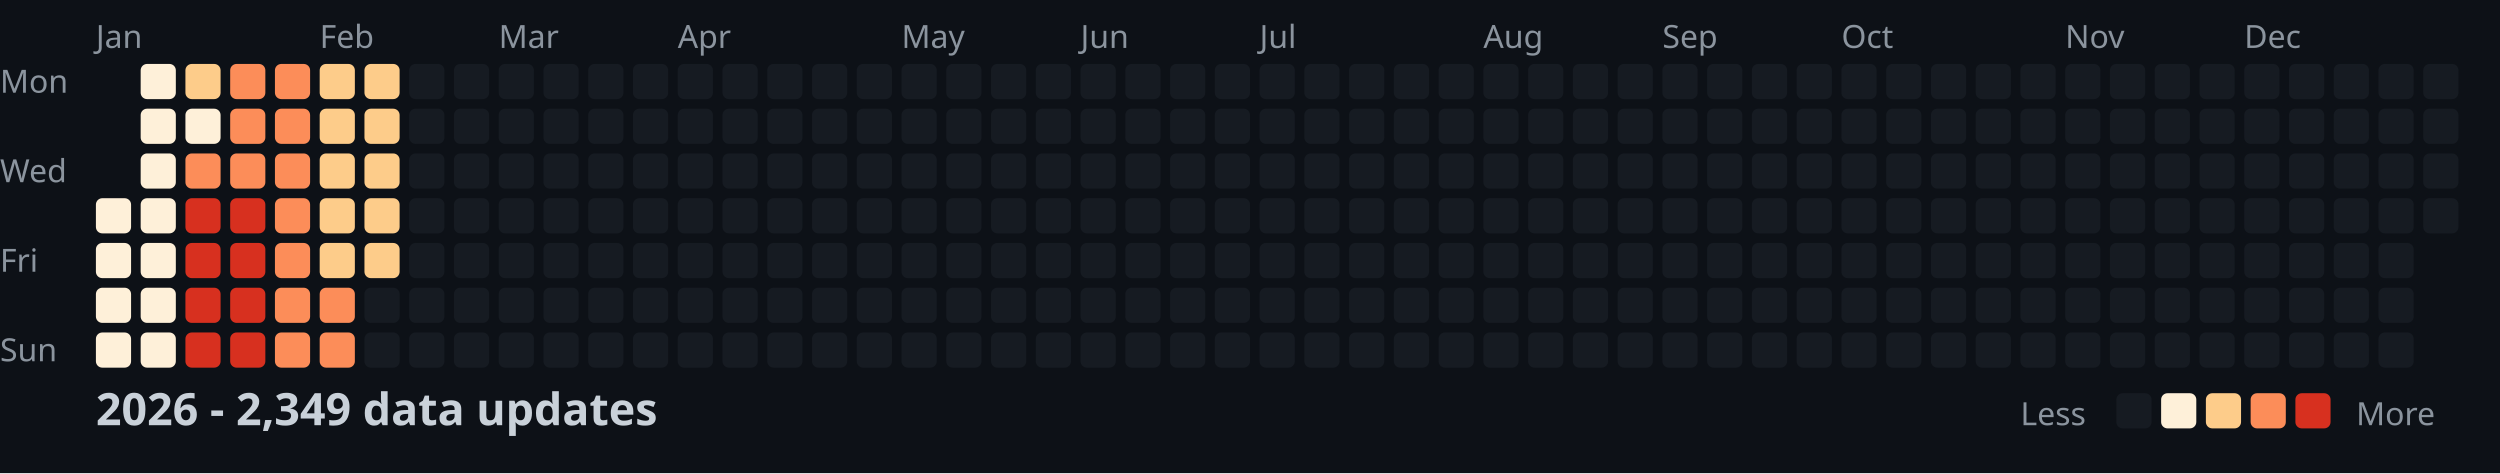
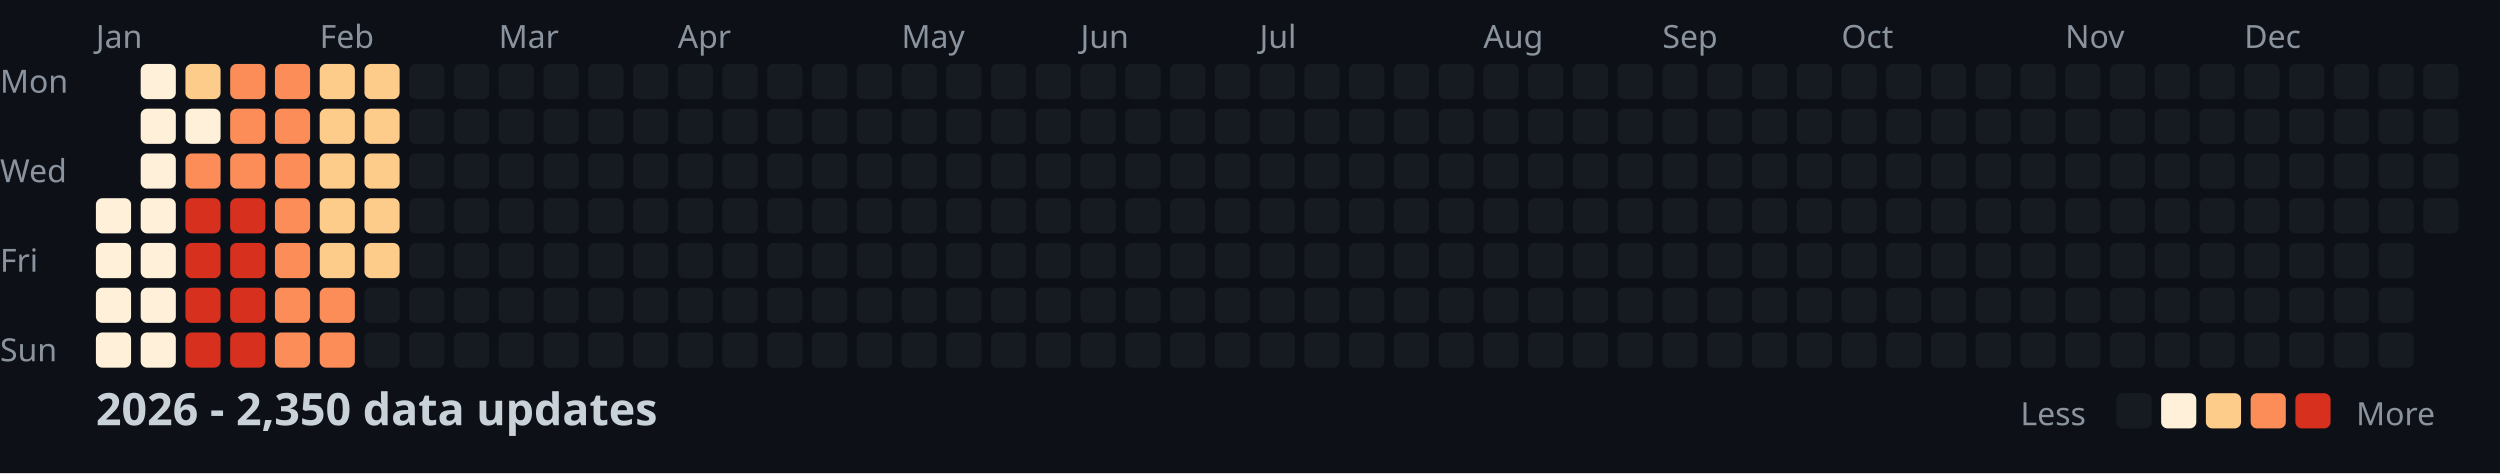
<svg xmlns="http://www.w3.org/2000/svg" width="782" height="148">
  <style>
    .month { font: 10px sans-serif; fill: #8b949e; }
    .day { font: 10px sans-serif; fill: #8b949e; }
    .title { font: bold 14px sans-serif; fill: #c9d1d9; }
    .legend { font: 10px sans-serif; fill: #8b949e; }
  </style>
  <rect width="100%" height="100%" fill="#0d1117" />
  <text x="0" y="29" class="day">Mon</text>
  <text x="0" y="57" class="day">Wed</text>
  <text x="0" y="85" class="day">Fri</text>
  <text x="0" y="113" class="day">Sun</text>
  <text x="30" y="15" class="month">Jan</text>
  <text x="100" y="15" class="month">Feb</text>
  <text x="156" y="15" class="month">Mar</text>
  <text x="212" y="15" class="month">Apr</text>
  <text x="282" y="15" class="month">May</text>
  <text x="338" y="15" class="month">Jun</text>
  <text x="394" y="15" class="month">Jul</text>
  <text x="464" y="15" class="month">Aug</text>
  <text x="520" y="15" class="month">Sep</text>
  <text x="576" y="15" class="month">Oct</text>
  <text x="646" y="15" class="month">Nov</text>
  <text x="702" y="15" class="month">Dec</text>
  <rect x="30" y="62" width="11" height="11" fill="#fef0d9" rx="2" />
  <rect x="30" y="76" width="11" height="11" fill="#fef0d9" rx="2" />
  <rect x="30" y="90" width="11" height="11" fill="#fef0d9" rx="2" />
  <rect x="30" y="104" width="11" height="11" fill="#fef0d9" rx="2" />
  <rect x="44" y="20" width="11" height="11" fill="#fef0d9" rx="2" />
  <rect x="44" y="34" width="11" height="11" fill="#fef0d9" rx="2" />
  <rect x="44" y="48" width="11" height="11" fill="#fef0d9" rx="2" />
  <rect x="44" y="62" width="11" height="11" fill="#fef0d9" rx="2" />
  <rect x="44" y="76" width="11" height="11" fill="#fef0d9" rx="2" />
  <rect x="44" y="90" width="11" height="11" fill="#fef0d9" rx="2" />
  <rect x="44" y="104" width="11" height="11" fill="#fef0d9" rx="2" />
  <rect x="58" y="20" width="11" height="11" fill="#fdcc8a" rx="2" />
  <rect x="58" y="34" width="11" height="11" fill="#fef0d9" rx="2" />
  <rect x="58" y="48" width="11" height="11" fill="#fc8d59" rx="2" />
  <rect x="58" y="62" width="11" height="11" fill="#d7301f" rx="2" />
  <rect x="58" y="76" width="11" height="11" fill="#d7301f" rx="2" />
  <rect x="58" y="90" width="11" height="11" fill="#d7301f" rx="2" />
  <rect x="58" y="104" width="11" height="11" fill="#d7301f" rx="2" />
  <rect x="72" y="20" width="11" height="11" fill="#fc8d59" rx="2" />
  <rect x="72" y="34" width="11" height="11" fill="#fc8d59" rx="2" />
  <rect x="72" y="48" width="11" height="11" fill="#fc8d59" rx="2" />
  <rect x="72" y="62" width="11" height="11" fill="#d7301f" rx="2" />
  <rect x="72" y="76" width="11" height="11" fill="#d7301f" rx="2" />
  <rect x="72" y="90" width="11" height="11" fill="#d7301f" rx="2" />
  <rect x="72" y="104" width="11" height="11" fill="#d7301f" rx="2" />
  <rect x="86" y="20" width="11" height="11" fill="#fc8d59" rx="2" />
  <rect x="86" y="34" width="11" height="11" fill="#fc8d59" rx="2" />
  <rect x="86" y="48" width="11" height="11" fill="#fc8d59" rx="2" />
  <rect x="86" y="62" width="11" height="11" fill="#fc8d59" rx="2" />
  <rect x="86" y="76" width="11" height="11" fill="#fc8d59" rx="2" />
  <rect x="86" y="90" width="11" height="11" fill="#fc8d59" rx="2" />
  <rect x="86" y="104" width="11" height="11" fill="#fc8d59" rx="2" />
  <rect x="100" y="20" width="11" height="11" fill="#fdcc8a" rx="2" />
  <rect x="100" y="34" width="11" height="11" fill="#fdcc8a" rx="2" />
  <rect x="100" y="48" width="11" height="11" fill="#fdcc8a" rx="2" />
  <rect x="100" y="62" width="11" height="11" fill="#fdcc8a" rx="2" />
  <rect x="100" y="76" width="11" height="11" fill="#fdcc8a" rx="2" />
  <rect x="100" y="90" width="11" height="11" fill="#fc8d59" rx="2" />
  <rect x="100" y="104" width="11" height="11" fill="#fc8d59" rx="2" />
  <rect x="114" y="20" width="11" height="11" fill="#fdcc8a" rx="2" />
  <rect x="114" y="34" width="11" height="11" fill="#fdcc8a" rx="2" />
  <rect x="114" y="48" width="11" height="11" fill="#fdcc8a" rx="2" />
  <rect x="114" y="62" width="11" height="11" fill="#fdcc8a" rx="2" />
  <rect x="114" y="76" width="11" height="11" fill="#fdcc8a" rx="2" />
  <rect x="114" y="90" width="11" height="11" fill="#161b22" rx="2" />
  <rect x="114" y="104" width="11" height="11" fill="#161b22" rx="2" />
  <rect x="128" y="20" width="11" height="11" fill="#161b22" rx="2" />
  <rect x="128" y="34" width="11" height="11" fill="#161b22" rx="2" />
  <rect x="128" y="48" width="11" height="11" fill="#161b22" rx="2" />
  <rect x="128" y="62" width="11" height="11" fill="#161b22" rx="2" />
  <rect x="128" y="76" width="11" height="11" fill="#161b22" rx="2" />
  <rect x="128" y="90" width="11" height="11" fill="#161b22" rx="2" />
  <rect x="128" y="104" width="11" height="11" fill="#161b22" rx="2" />
  <rect x="142" y="20" width="11" height="11" fill="#161b22" rx="2" />
  <rect x="142" y="34" width="11" height="11" fill="#161b22" rx="2" />
  <rect x="142" y="48" width="11" height="11" fill="#161b22" rx="2" />
  <rect x="142" y="62" width="11" height="11" fill="#161b22" rx="2" />
  <rect x="142" y="76" width="11" height="11" fill="#161b22" rx="2" />
  <rect x="142" y="90" width="11" height="11" fill="#161b22" rx="2" />
  <rect x="142" y="104" width="11" height="11" fill="#161b22" rx="2" />
  <rect x="156" y="20" width="11" height="11" fill="#161b22" rx="2" />
  <rect x="156" y="34" width="11" height="11" fill="#161b22" rx="2" />
  <rect x="156" y="48" width="11" height="11" fill="#161b22" rx="2" />
  <rect x="156" y="62" width="11" height="11" fill="#161b22" rx="2" />
  <rect x="156" y="76" width="11" height="11" fill="#161b22" rx="2" />
  <rect x="156" y="90" width="11" height="11" fill="#161b22" rx="2" />
  <rect x="156" y="104" width="11" height="11" fill="#161b22" rx="2" />
  <rect x="170" y="20" width="11" height="11" fill="#161b22" rx="2" />
  <rect x="170" y="34" width="11" height="11" fill="#161b22" rx="2" />
  <rect x="170" y="48" width="11" height="11" fill="#161b22" rx="2" />
  <rect x="170" y="62" width="11" height="11" fill="#161b22" rx="2" />
  <rect x="170" y="76" width="11" height="11" fill="#161b22" rx="2" />
  <rect x="170" y="90" width="11" height="11" fill="#161b22" rx="2" />
  <rect x="170" y="104" width="11" height="11" fill="#161b22" rx="2" />
  <rect x="184" y="20" width="11" height="11" fill="#161b22" rx="2" />
  <rect x="184" y="34" width="11" height="11" fill="#161b22" rx="2" />
  <rect x="184" y="48" width="11" height="11" fill="#161b22" rx="2" />
  <rect x="184" y="62" width="11" height="11" fill="#161b22" rx="2" />
  <rect x="184" y="76" width="11" height="11" fill="#161b22" rx="2" />
  <rect x="184" y="90" width="11" height="11" fill="#161b22" rx="2" />
  <rect x="184" y="104" width="11" height="11" fill="#161b22" rx="2" />
  <rect x="198" y="20" width="11" height="11" fill="#161b22" rx="2" />
  <rect x="198" y="34" width="11" height="11" fill="#161b22" rx="2" />
  <rect x="198" y="48" width="11" height="11" fill="#161b22" rx="2" />
  <rect x="198" y="62" width="11" height="11" fill="#161b22" rx="2" />
  <rect x="198" y="76" width="11" height="11" fill="#161b22" rx="2" />
  <rect x="198" y="90" width="11" height="11" fill="#161b22" rx="2" />
  <rect x="198" y="104" width="11" height="11" fill="#161b22" rx="2" />
  <rect x="212" y="20" width="11" height="11" fill="#161b22" rx="2" />
  <rect x="212" y="34" width="11" height="11" fill="#161b22" rx="2" />
  <rect x="212" y="48" width="11" height="11" fill="#161b22" rx="2" />
  <rect x="212" y="62" width="11" height="11" fill="#161b22" rx="2" />
  <rect x="212" y="76" width="11" height="11" fill="#161b22" rx="2" />
  <rect x="212" y="90" width="11" height="11" fill="#161b22" rx="2" />
  <rect x="212" y="104" width="11" height="11" fill="#161b22" rx="2" />
  <rect x="226" y="20" width="11" height="11" fill="#161b22" rx="2" />
  <rect x="226" y="34" width="11" height="11" fill="#161b22" rx="2" />
  <rect x="226" y="48" width="11" height="11" fill="#161b22" rx="2" />
  <rect x="226" y="62" width="11" height="11" fill="#161b22" rx="2" />
  <rect x="226" y="76" width="11" height="11" fill="#161b22" rx="2" />
  <rect x="226" y="90" width="11" height="11" fill="#161b22" rx="2" />
  <rect x="226" y="104" width="11" height="11" fill="#161b22" rx="2" />
  <rect x="240" y="20" width="11" height="11" fill="#161b22" rx="2" />
  <rect x="240" y="34" width="11" height="11" fill="#161b22" rx="2" />
  <rect x="240" y="48" width="11" height="11" fill="#161b22" rx="2" />
  <rect x="240" y="62" width="11" height="11" fill="#161b22" rx="2" />
  <rect x="240" y="76" width="11" height="11" fill="#161b22" rx="2" />
  <rect x="240" y="90" width="11" height="11" fill="#161b22" rx="2" />
  <rect x="240" y="104" width="11" height="11" fill="#161b22" rx="2" />
  <rect x="254" y="20" width="11" height="11" fill="#161b22" rx="2" />
  <rect x="254" y="34" width="11" height="11" fill="#161b22" rx="2" />
  <rect x="254" y="48" width="11" height="11" fill="#161b22" rx="2" />
  <rect x="254" y="62" width="11" height="11" fill="#161b22" rx="2" />
  <rect x="254" y="76" width="11" height="11" fill="#161b22" rx="2" />
  <rect x="254" y="90" width="11" height="11" fill="#161b22" rx="2" />
  <rect x="254" y="104" width="11" height="11" fill="#161b22" rx="2" />
  <rect x="268" y="20" width="11" height="11" fill="#161b22" rx="2" />
  <rect x="268" y="34" width="11" height="11" fill="#161b22" rx="2" />
  <rect x="268" y="48" width="11" height="11" fill="#161b22" rx="2" />
  <rect x="268" y="62" width="11" height="11" fill="#161b22" rx="2" />
  <rect x="268" y="76" width="11" height="11" fill="#161b22" rx="2" />
  <rect x="268" y="90" width="11" height="11" fill="#161b22" rx="2" />
  <rect x="268" y="104" width="11" height="11" fill="#161b22" rx="2" />
  <rect x="282" y="20" width="11" height="11" fill="#161b22" rx="2" />
  <rect x="282" y="34" width="11" height="11" fill="#161b22" rx="2" />
  <rect x="282" y="48" width="11" height="11" fill="#161b22" rx="2" />
  <rect x="282" y="62" width="11" height="11" fill="#161b22" rx="2" />
  <rect x="282" y="76" width="11" height="11" fill="#161b22" rx="2" />
  <rect x="282" y="90" width="11" height="11" fill="#161b22" rx="2" />
  <rect x="282" y="104" width="11" height="11" fill="#161b22" rx="2" />
  <rect x="296" y="20" width="11" height="11" fill="#161b22" rx="2" />
  <rect x="296" y="34" width="11" height="11" fill="#161b22" rx="2" />
  <rect x="296" y="48" width="11" height="11" fill="#161b22" rx="2" />
  <rect x="296" y="62" width="11" height="11" fill="#161b22" rx="2" />
  <rect x="296" y="76" width="11" height="11" fill="#161b22" rx="2" />
  <rect x="296" y="90" width="11" height="11" fill="#161b22" rx="2" />
  <rect x="296" y="104" width="11" height="11" fill="#161b22" rx="2" />
  <rect x="310" y="20" width="11" height="11" fill="#161b22" rx="2" />
  <rect x="310" y="34" width="11" height="11" fill="#161b22" rx="2" />
  <rect x="310" y="48" width="11" height="11" fill="#161b22" rx="2" />
  <rect x="310" y="62" width="11" height="11" fill="#161b22" rx="2" />
  <rect x="310" y="76" width="11" height="11" fill="#161b22" rx="2" />
  <rect x="310" y="90" width="11" height="11" fill="#161b22" rx="2" />
  <rect x="310" y="104" width="11" height="11" fill="#161b22" rx="2" />
  <rect x="324" y="20" width="11" height="11" fill="#161b22" rx="2" />
  <rect x="324" y="34" width="11" height="11" fill="#161b22" rx="2" />
  <rect x="324" y="48" width="11" height="11" fill="#161b22" rx="2" />
  <rect x="324" y="62" width="11" height="11" fill="#161b22" rx="2" />
  <rect x="324" y="76" width="11" height="11" fill="#161b22" rx="2" />
  <rect x="324" y="90" width="11" height="11" fill="#161b22" rx="2" />
  <rect x="324" y="104" width="11" height="11" fill="#161b22" rx="2" />
  <rect x="338" y="20" width="11" height="11" fill="#161b22" rx="2" />
  <rect x="338" y="34" width="11" height="11" fill="#161b22" rx="2" />
  <rect x="338" y="48" width="11" height="11" fill="#161b22" rx="2" />
  <rect x="338" y="62" width="11" height="11" fill="#161b22" rx="2" />
  <rect x="338" y="76" width="11" height="11" fill="#161b22" rx="2" />
  <rect x="338" y="90" width="11" height="11" fill="#161b22" rx="2" />
  <rect x="338" y="104" width="11" height="11" fill="#161b22" rx="2" />
  <rect x="352" y="20" width="11" height="11" fill="#161b22" rx="2" />
  <rect x="352" y="34" width="11" height="11" fill="#161b22" rx="2" />
  <rect x="352" y="48" width="11" height="11" fill="#161b22" rx="2" />
  <rect x="352" y="62" width="11" height="11" fill="#161b22" rx="2" />
  <rect x="352" y="76" width="11" height="11" fill="#161b22" rx="2" />
  <rect x="352" y="90" width="11" height="11" fill="#161b22" rx="2" />
  <rect x="352" y="104" width="11" height="11" fill="#161b22" rx="2" />
  <rect x="366" y="20" width="11" height="11" fill="#161b22" rx="2" />
  <rect x="366" y="34" width="11" height="11" fill="#161b22" rx="2" />
  <rect x="366" y="48" width="11" height="11" fill="#161b22" rx="2" />
  <rect x="366" y="62" width="11" height="11" fill="#161b22" rx="2" />
  <rect x="366" y="76" width="11" height="11" fill="#161b22" rx="2" />
  <rect x="366" y="90" width="11" height="11" fill="#161b22" rx="2" />
  <rect x="366" y="104" width="11" height="11" fill="#161b22" rx="2" />
  <rect x="380" y="20" width="11" height="11" fill="#161b22" rx="2" />
  <rect x="380" y="34" width="11" height="11" fill="#161b22" rx="2" />
  <rect x="380" y="48" width="11" height="11" fill="#161b22" rx="2" />
  <rect x="380" y="62" width="11" height="11" fill="#161b22" rx="2" />
  <rect x="380" y="76" width="11" height="11" fill="#161b22" rx="2" />
  <rect x="380" y="90" width="11" height="11" fill="#161b22" rx="2" />
  <rect x="380" y="104" width="11" height="11" fill="#161b22" rx="2" />
  <rect x="394" y="20" width="11" height="11" fill="#161b22" rx="2" />
  <rect x="394" y="34" width="11" height="11" fill="#161b22" rx="2" />
  <rect x="394" y="48" width="11" height="11" fill="#161b22" rx="2" />
  <rect x="394" y="62" width="11" height="11" fill="#161b22" rx="2" />
  <rect x="394" y="76" width="11" height="11" fill="#161b22" rx="2" />
  <rect x="394" y="90" width="11" height="11" fill="#161b22" rx="2" />
  <rect x="394" y="104" width="11" height="11" fill="#161b22" rx="2" />
  <rect x="408" y="20" width="11" height="11" fill="#161b22" rx="2" />
  <rect x="408" y="34" width="11" height="11" fill="#161b22" rx="2" />
  <rect x="408" y="48" width="11" height="11" fill="#161b22" rx="2" />
  <rect x="408" y="62" width="11" height="11" fill="#161b22" rx="2" />
  <rect x="408" y="76" width="11" height="11" fill="#161b22" rx="2" />
  <rect x="408" y="90" width="11" height="11" fill="#161b22" rx="2" />
  <rect x="408" y="104" width="11" height="11" fill="#161b22" rx="2" />
  <rect x="422" y="20" width="11" height="11" fill="#161b22" rx="2" />
  <rect x="422" y="34" width="11" height="11" fill="#161b22" rx="2" />
  <rect x="422" y="48" width="11" height="11" fill="#161b22" rx="2" />
  <rect x="422" y="62" width="11" height="11" fill="#161b22" rx="2" />
  <rect x="422" y="76" width="11" height="11" fill="#161b22" rx="2" />
  <rect x="422" y="90" width="11" height="11" fill="#161b22" rx="2" />
  <rect x="422" y="104" width="11" height="11" fill="#161b22" rx="2" />
  <rect x="436" y="20" width="11" height="11" fill="#161b22" rx="2" />
  <rect x="436" y="34" width="11" height="11" fill="#161b22" rx="2" />
  <rect x="436" y="48" width="11" height="11" fill="#161b22" rx="2" />
  <rect x="436" y="62" width="11" height="11" fill="#161b22" rx="2" />
  <rect x="436" y="76" width="11" height="11" fill="#161b22" rx="2" />
  <rect x="436" y="90" width="11" height="11" fill="#161b22" rx="2" />
  <rect x="436" y="104" width="11" height="11" fill="#161b22" rx="2" />
  <rect x="450" y="20" width="11" height="11" fill="#161b22" rx="2" />
  <rect x="450" y="34" width="11" height="11" fill="#161b22" rx="2" />
  <rect x="450" y="48" width="11" height="11" fill="#161b22" rx="2" />
  <rect x="450" y="62" width="11" height="11" fill="#161b22" rx="2" />
  <rect x="450" y="76" width="11" height="11" fill="#161b22" rx="2" />
  <rect x="450" y="90" width="11" height="11" fill="#161b22" rx="2" />
  <rect x="450" y="104" width="11" height="11" fill="#161b22" rx="2" />
  <rect x="464" y="20" width="11" height="11" fill="#161b22" rx="2" />
  <rect x="464" y="34" width="11" height="11" fill="#161b22" rx="2" />
  <rect x="464" y="48" width="11" height="11" fill="#161b22" rx="2" />
  <rect x="464" y="62" width="11" height="11" fill="#161b22" rx="2" />
  <rect x="464" y="76" width="11" height="11" fill="#161b22" rx="2" />
  <rect x="464" y="90" width="11" height="11" fill="#161b22" rx="2" />
  <rect x="464" y="104" width="11" height="11" fill="#161b22" rx="2" />
  <rect x="478" y="20" width="11" height="11" fill="#161b22" rx="2" />
  <rect x="478" y="34" width="11" height="11" fill="#161b22" rx="2" />
  <rect x="478" y="48" width="11" height="11" fill="#161b22" rx="2" />
  <rect x="478" y="62" width="11" height="11" fill="#161b22" rx="2" />
  <rect x="478" y="76" width="11" height="11" fill="#161b22" rx="2" />
  <rect x="478" y="90" width="11" height="11" fill="#161b22" rx="2" />
  <rect x="478" y="104" width="11" height="11" fill="#161b22" rx="2" />
  <rect x="492" y="20" width="11" height="11" fill="#161b22" rx="2" />
  <rect x="492" y="34" width="11" height="11" fill="#161b22" rx="2" />
  <rect x="492" y="48" width="11" height="11" fill="#161b22" rx="2" />
  <rect x="492" y="62" width="11" height="11" fill="#161b22" rx="2" />
  <rect x="492" y="76" width="11" height="11" fill="#161b22" rx="2" />
  <rect x="492" y="90" width="11" height="11" fill="#161b22" rx="2" />
  <rect x="492" y="104" width="11" height="11" fill="#161b22" rx="2" />
  <rect x="506" y="20" width="11" height="11" fill="#161b22" rx="2" />
  <rect x="506" y="34" width="11" height="11" fill="#161b22" rx="2" />
  <rect x="506" y="48" width="11" height="11" fill="#161b22" rx="2" />
  <rect x="506" y="62" width="11" height="11" fill="#161b22" rx="2" />
  <rect x="506" y="76" width="11" height="11" fill="#161b22" rx="2" />
  <rect x="506" y="90" width="11" height="11" fill="#161b22" rx="2" />
  <rect x="506" y="104" width="11" height="11" fill="#161b22" rx="2" />
  <rect x="520" y="20" width="11" height="11" fill="#161b22" rx="2" />
  <rect x="520" y="34" width="11" height="11" fill="#161b22" rx="2" />
  <rect x="520" y="48" width="11" height="11" fill="#161b22" rx="2" />
  <rect x="520" y="62" width="11" height="11" fill="#161b22" rx="2" />
  <rect x="520" y="76" width="11" height="11" fill="#161b22" rx="2" />
  <rect x="520" y="90" width="11" height="11" fill="#161b22" rx="2" />
  <rect x="520" y="104" width="11" height="11" fill="#161b22" rx="2" />
  <rect x="534" y="20" width="11" height="11" fill="#161b22" rx="2" />
  <rect x="534" y="34" width="11" height="11" fill="#161b22" rx="2" />
  <rect x="534" y="48" width="11" height="11" fill="#161b22" rx="2" />
  <rect x="534" y="62" width="11" height="11" fill="#161b22" rx="2" />
  <rect x="534" y="76" width="11" height="11" fill="#161b22" rx="2" />
  <rect x="534" y="90" width="11" height="11" fill="#161b22" rx="2" />
  <rect x="534" y="104" width="11" height="11" fill="#161b22" rx="2" />
  <rect x="548" y="20" width="11" height="11" fill="#161b22" rx="2" />
  <rect x="548" y="34" width="11" height="11" fill="#161b22" rx="2" />
  <rect x="548" y="48" width="11" height="11" fill="#161b22" rx="2" />
  <rect x="548" y="62" width="11" height="11" fill="#161b22" rx="2" />
  <rect x="548" y="76" width="11" height="11" fill="#161b22" rx="2" />
  <rect x="548" y="90" width="11" height="11" fill="#161b22" rx="2" />
  <rect x="548" y="104" width="11" height="11" fill="#161b22" rx="2" />
  <rect x="562" y="20" width="11" height="11" fill="#161b22" rx="2" />
  <rect x="562" y="34" width="11" height="11" fill="#161b22" rx="2" />
  <rect x="562" y="48" width="11" height="11" fill="#161b22" rx="2" />
  <rect x="562" y="62" width="11" height="11" fill="#161b22" rx="2" />
  <rect x="562" y="76" width="11" height="11" fill="#161b22" rx="2" />
  <rect x="562" y="90" width="11" height="11" fill="#161b22" rx="2" />
  <rect x="562" y="104" width="11" height="11" fill="#161b22" rx="2" />
  <rect x="576" y="20" width="11" height="11" fill="#161b22" rx="2" />
  <rect x="576" y="34" width="11" height="11" fill="#161b22" rx="2" />
  <rect x="576" y="48" width="11" height="11" fill="#161b22" rx="2" />
  <rect x="576" y="62" width="11" height="11" fill="#161b22" rx="2" />
  <rect x="576" y="76" width="11" height="11" fill="#161b22" rx="2" />
  <rect x="576" y="90" width="11" height="11" fill="#161b22" rx="2" />
  <rect x="576" y="104" width="11" height="11" fill="#161b22" rx="2" />
  <rect x="590" y="20" width="11" height="11" fill="#161b22" rx="2" />
  <rect x="590" y="34" width="11" height="11" fill="#161b22" rx="2" />
  <rect x="590" y="48" width="11" height="11" fill="#161b22" rx="2" />
  <rect x="590" y="62" width="11" height="11" fill="#161b22" rx="2" />
  <rect x="590" y="76" width="11" height="11" fill="#161b22" rx="2" />
  <rect x="590" y="90" width="11" height="11" fill="#161b22" rx="2" />
  <rect x="590" y="104" width="11" height="11" fill="#161b22" rx="2" />
  <rect x="604" y="20" width="11" height="11" fill="#161b22" rx="2" />
  <rect x="604" y="34" width="11" height="11" fill="#161b22" rx="2" />
  <rect x="604" y="48" width="11" height="11" fill="#161b22" rx="2" />
  <rect x="604" y="62" width="11" height="11" fill="#161b22" rx="2" />
  <rect x="604" y="76" width="11" height="11" fill="#161b22" rx="2" />
  <rect x="604" y="90" width="11" height="11" fill="#161b22" rx="2" />
  <rect x="604" y="104" width="11" height="11" fill="#161b22" rx="2" />
  <rect x="618" y="20" width="11" height="11" fill="#161b22" rx="2" />
  <rect x="618" y="34" width="11" height="11" fill="#161b22" rx="2" />
  <rect x="618" y="48" width="11" height="11" fill="#161b22" rx="2" />
  <rect x="618" y="62" width="11" height="11" fill="#161b22" rx="2" />
  <rect x="618" y="76" width="11" height="11" fill="#161b22" rx="2" />
  <rect x="618" y="90" width="11" height="11" fill="#161b22" rx="2" />
  <rect x="618" y="104" width="11" height="11" fill="#161b22" rx="2" />
  <rect x="632" y="20" width="11" height="11" fill="#161b22" rx="2" />
  <rect x="632" y="34" width="11" height="11" fill="#161b22" rx="2" />
  <rect x="632" y="48" width="11" height="11" fill="#161b22" rx="2" />
  <rect x="632" y="62" width="11" height="11" fill="#161b22" rx="2" />
  <rect x="632" y="76" width="11" height="11" fill="#161b22" rx="2" />
  <rect x="632" y="90" width="11" height="11" fill="#161b22" rx="2" />
  <rect x="632" y="104" width="11" height="11" fill="#161b22" rx="2" />
  <rect x="646" y="20" width="11" height="11" fill="#161b22" rx="2" />
  <rect x="646" y="34" width="11" height="11" fill="#161b22" rx="2" />
  <rect x="646" y="48" width="11" height="11" fill="#161b22" rx="2" />
  <rect x="646" y="62" width="11" height="11" fill="#161b22" rx="2" />
  <rect x="646" y="76" width="11" height="11" fill="#161b22" rx="2" />
  <rect x="646" y="90" width="11" height="11" fill="#161b22" rx="2" />
  <rect x="646" y="104" width="11" height="11" fill="#161b22" rx="2" />
  <rect x="660" y="20" width="11" height="11" fill="#161b22" rx="2" />
  <rect x="660" y="34" width="11" height="11" fill="#161b22" rx="2" />
  <rect x="660" y="48" width="11" height="11" fill="#161b22" rx="2" />
  <rect x="660" y="62" width="11" height="11" fill="#161b22" rx="2" />
  <rect x="660" y="76" width="11" height="11" fill="#161b22" rx="2" />
  <rect x="660" y="90" width="11" height="11" fill="#161b22" rx="2" />
  <rect x="660" y="104" width="11" height="11" fill="#161b22" rx="2" />
  <rect x="674" y="20" width="11" height="11" fill="#161b22" rx="2" />
  <rect x="674" y="34" width="11" height="11" fill="#161b22" rx="2" />
  <rect x="674" y="48" width="11" height="11" fill="#161b22" rx="2" />
  <rect x="674" y="62" width="11" height="11" fill="#161b22" rx="2" />
  <rect x="674" y="76" width="11" height="11" fill="#161b22" rx="2" />
  <rect x="674" y="90" width="11" height="11" fill="#161b22" rx="2" />
  <rect x="674" y="104" width="11" height="11" fill="#161b22" rx="2" />
  <rect x="688" y="20" width="11" height="11" fill="#161b22" rx="2" />
  <rect x="688" y="34" width="11" height="11" fill="#161b22" rx="2" />
  <rect x="688" y="48" width="11" height="11" fill="#161b22" rx="2" />
  <rect x="688" y="62" width="11" height="11" fill="#161b22" rx="2" />
  <rect x="688" y="76" width="11" height="11" fill="#161b22" rx="2" />
  <rect x="688" y="90" width="11" height="11" fill="#161b22" rx="2" />
  <rect x="688" y="104" width="11" height="11" fill="#161b22" rx="2" />
  <rect x="702" y="20" width="11" height="11" fill="#161b22" rx="2" />
  <rect x="702" y="34" width="11" height="11" fill="#161b22" rx="2" />
  <rect x="702" y="48" width="11" height="11" fill="#161b22" rx="2" />
  <rect x="702" y="62" width="11" height="11" fill="#161b22" rx="2" />
  <rect x="702" y="76" width="11" height="11" fill="#161b22" rx="2" />
  <rect x="702" y="90" width="11" height="11" fill="#161b22" rx="2" />
  <rect x="702" y="104" width="11" height="11" fill="#161b22" rx="2" />
  <rect x="716" y="20" width="11" height="11" fill="#161b22" rx="2" />
  <rect x="716" y="34" width="11" height="11" fill="#161b22" rx="2" />
  <rect x="716" y="48" width="11" height="11" fill="#161b22" rx="2" />
  <rect x="716" y="62" width="11" height="11" fill="#161b22" rx="2" />
  <rect x="716" y="76" width="11" height="11" fill="#161b22" rx="2" />
  <rect x="716" y="90" width="11" height="11" fill="#161b22" rx="2" />
  <rect x="716" y="104" width="11" height="11" fill="#161b22" rx="2" />
  <rect x="730" y="20" width="11" height="11" fill="#161b22" rx="2" />
  <rect x="730" y="34" width="11" height="11" fill="#161b22" rx="2" />
  <rect x="730" y="48" width="11" height="11" fill="#161b22" rx="2" />
  <rect x="730" y="62" width="11" height="11" fill="#161b22" rx="2" />
  <rect x="730" y="76" width="11" height="11" fill="#161b22" rx="2" />
  <rect x="730" y="90" width="11" height="11" fill="#161b22" rx="2" />
  <rect x="730" y="104" width="11" height="11" fill="#161b22" rx="2" />
  <rect x="744" y="20" width="11" height="11" fill="#161b22" rx="2" />
  <rect x="744" y="34" width="11" height="11" fill="#161b22" rx="2" />
  <rect x="744" y="48" width="11" height="11" fill="#161b22" rx="2" />
  <rect x="744" y="62" width="11" height="11" fill="#161b22" rx="2" />
  <rect x="744" y="76" width="11" height="11" fill="#161b22" rx="2" />
  <rect x="744" y="90" width="11" height="11" fill="#161b22" rx="2" />
  <rect x="744" y="104" width="11" height="11" fill="#161b22" rx="2" />
  <rect x="758" y="20" width="11" height="11" fill="#161b22" rx="2" />
  <rect x="758" y="34" width="11" height="11" fill="#161b22" rx="2" />
  <rect x="758" y="48" width="11" height="11" fill="#161b22" rx="2" />
  <rect x="758" y="62" width="11" height="11" fill="#161b22" rx="2" />
-   <text x="30" y="133" class="title">2026 - 2,349 data updates</text>
+   <text x="30" y="133" class="title">2026 - 2,350 data updates</text>
  <text x="632" y="133" class="legend">Less</text>
  <rect x="662" y="123" width="11" height="11" fill="#161b22" rx="2" />
  <rect x="676" y="123" width="11" height="11" fill="#fef0d9" rx="2" />
  <rect x="690" y="123" width="11" height="11" fill="#fdcc8a" rx="2" />
  <rect x="704" y="123" width="11" height="11" fill="#fc8d59" rx="2" />
  <rect x="718" y="123" width="11" height="11" fill="#d7301f" rx="2" />
  <text x="737" y="133" class="legend">More</text>
</svg>
